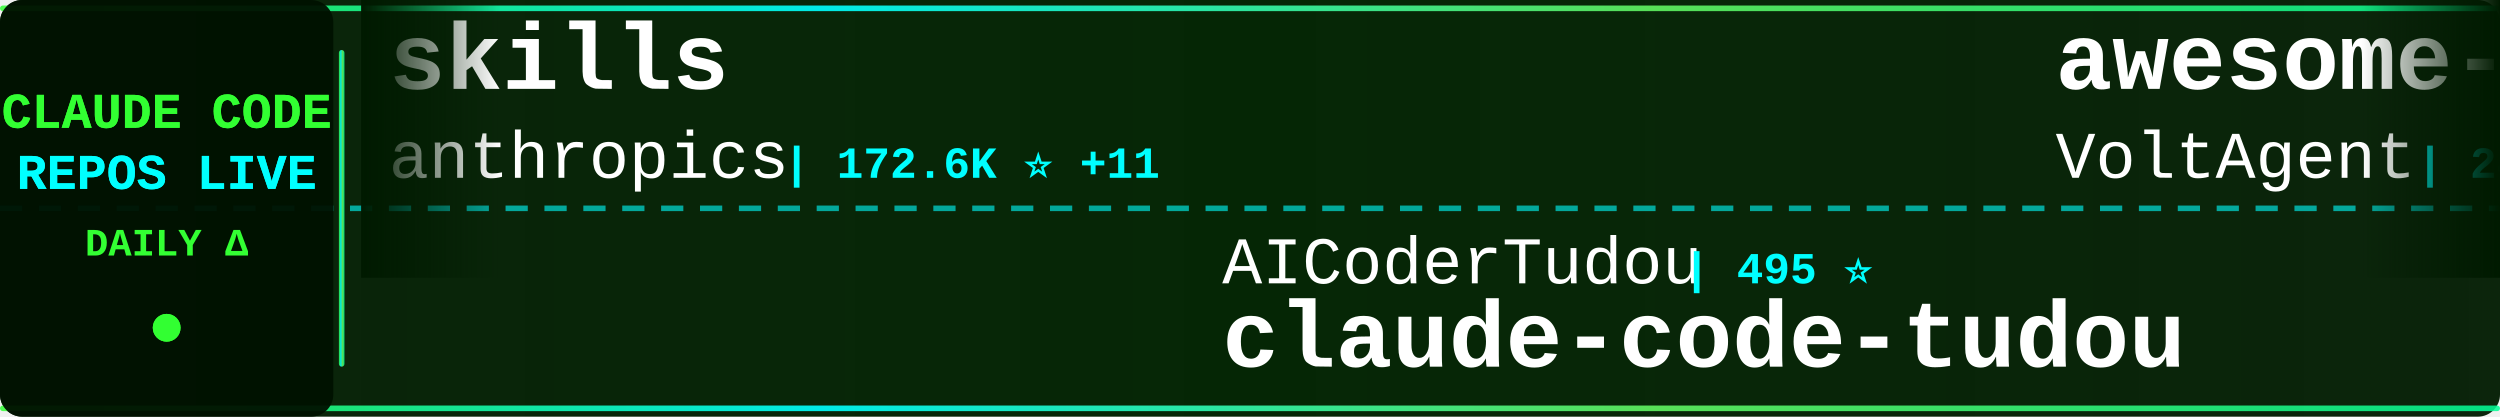
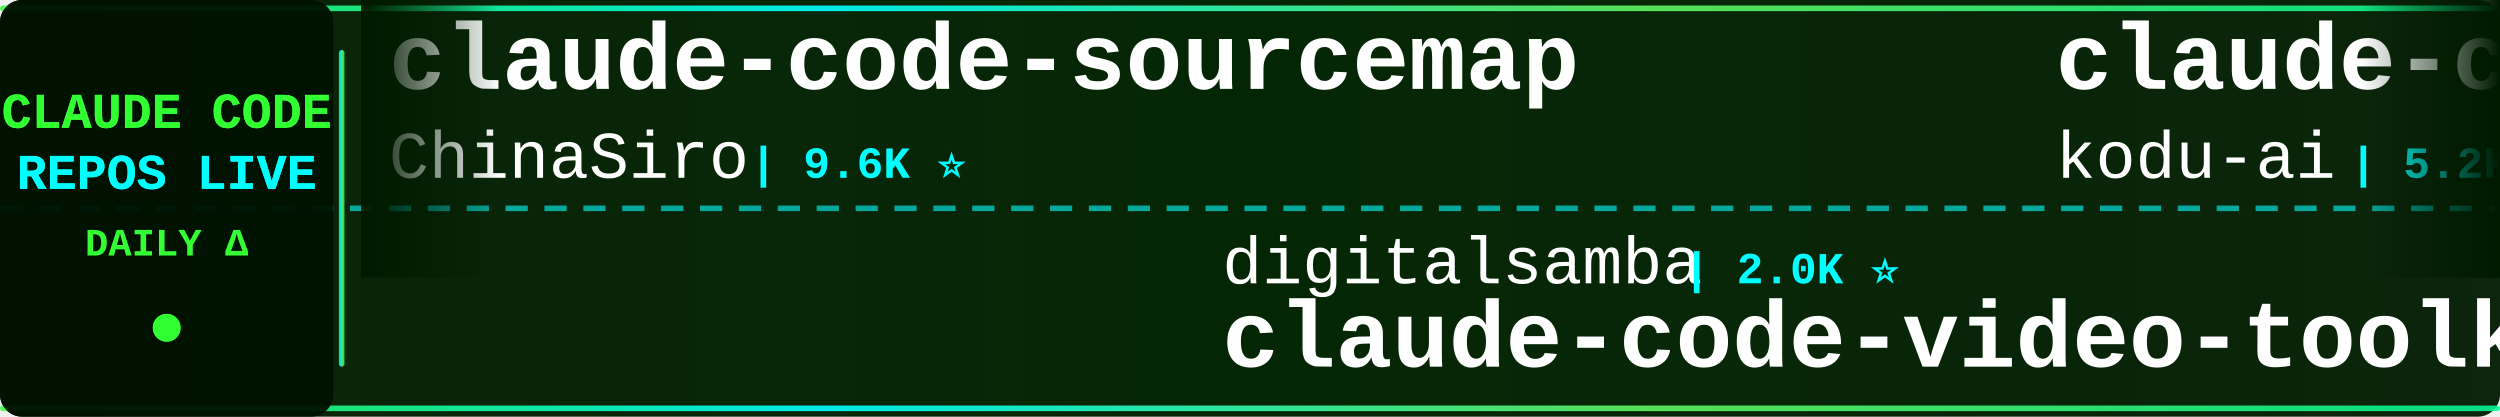
<svg xmlns="http://www.w3.org/2000/svg" width="900" height="150">
  <defs>
    <linearGradient id="tickerBg" x1="0%" y1="0%" x2="100%" y2="0%">
      <stop offset="0%" style="stop-color:#001a00;stop-opacity:0.95" />
      <stop offset="50%" style="stop-color:#002200;stop-opacity:0.98" />
      <stop offset="100%" style="stop-color:#001a00;stop-opacity:0.95" />
    </linearGradient>
    <linearGradient id="borderGrad" x1="0%" y1="0%" x2="100%" y2="0%">
      <stop offset="0%" style="stop-color:#33ff33;stop-opacity:0.85">
        <animate attributeName="stop-opacity" values="0.85;1;0.85" dur="2s" repeatCount="indefinite" />
      </stop>
      <stop offset="33%" style="stop-color:#00ffff;stop-opacity:0.9">
        <animate attributeName="stop-opacity" values="0.9;1;0.9" dur="2.2s" repeatCount="indefinite" />
      </stop>
      <stop offset="66%" style="stop-color:#66ff66;stop-opacity:0.85">
        <animate attributeName="stop-opacity" values="0.85;1;0.85" dur="1.8s" repeatCount="indefinite" />
      </stop>
      <stop offset="100%" style="stop-color:#00ff99;stop-opacity:0.85">
        <animate attributeName="stop-opacity" values="0.85;1;0.85" dur="2s" repeatCount="indefinite" />
      </stop>
    </linearGradient>
    <filter id="textGlow">
      <feGaussianBlur stdDeviation="0.1" result="coloredBlur" />
      <feMerge>
        <feMergeNode in="coloredBlur" />
        <feMergeNode in="SourceGraphic" />
      </feMerge>
    </filter>
    <filter id="metricGlow">
      <feGaussianBlur stdDeviation="0.2" result="coloredBlur" />
      <feMerge>
        <feMergeNode in="coloredBlur" />
        <feMergeNode in="SourceGraphic" />
      </feMerge>
    </filter>
    <linearGradient id="leftFade" x1="0%" y1="0%" x2="100%" y2="0%">
      <stop offset="0%" style="stop-color:#001a00;stop-opacity:1" />
      <stop offset="100%" style="stop-color:#001a00;stop-opacity:0" />
    </linearGradient>
    <linearGradient id="rightFade" x1="0%" y1="0%" x2="100%" y2="0%">
      <stop offset="0%" style="stop-color:#001a00;stop-opacity:0" />
      <stop offset="100%" style="stop-color:#001a00;stop-opacity:1" />
    </linearGradient>
  </defs>
  <rect width="900" height="150" fill="url(#tickerBg)" rx="8" />
  <rect x="0" y="2" width="900" height="2" fill="url(#borderGrad)" rx="1" />
  <rect x="0" y="146" width="900" height="2" fill="url(#borderGrad)" rx="1" />
  <line x1="0" y1="75" x2="900" y2="75" stroke="#00ffff" stroke-width="2" stroke-dasharray="8 6" opacity="0.6" />
  <rect x="0" y="0" width="120" height="150" fill="#001100" opacity="0.95" rx="8" />
  <text x="60" y="46" font-family="'Courier New', monospace" font-size="18" font-weight="bold" fill="#33ff33" text-anchor="middle" filter="url(#textGlow)">
    CLAUDE CODE
  </text>
  <text x="60" y="68" font-family="'Courier New', monospace" font-size="18" font-weight="bold" fill="#00ffff" text-anchor="middle" filter="url(#textGlow)">
    REPOS LIVE
  </text>
  <text x="60" y="92" font-family="'Courier New', monospace" font-size="14" font-weight="bold" fill="#33ff33" text-anchor="middle">
    DAILY Δ
  </text>
  <circle cx="60" cy="118" r="5" fill="#33ff33" filter="url(#metricGlow)">
    <animate attributeName="r" values="4;6;4" dur="1.5s" repeatCount="indefinite" />
    <animate attributeName="opacity" values="0.6;1;0.6" dur="1.5s" repeatCount="indefinite" />
  </circle>
  <rect x="122" y="18" width="2" height="114" fill="url(#borderGrad)" rx="1" />
  <clipPath id="tickerClip">
    <rect x="130" y="0" width="770" height="150" />
  </clipPath>
  <g clip-path="url(#tickerClip)">
    <g id="tickerItems">
      <animateTransform attributeName="transform" attributeType="XML" type="translate" from="0 0" to="-3000 0" dur="54s" repeatCount="indefinite" />
      <g transform="translate(0, 0)">
-         <text x="140" y="32" font-family="'Courier New', monospace" font-size="34" font-weight="bold" fill="#ffffff">skills</text>
-         <text x="140" y="64" font-family="'Courier New', monospace" font-size="24" font-weight="normal" fill="#ffffff" opacity="1.0">anthropics</text>
-         <text x="282" y="64" font-family="'Courier New', monospace" font-size="16" font-weight="bold" fill="#00ffff"> | 172.6K ⭐ +11</text>
+         <text x="140" y="32" font-family="'Courier New', monospace" font-size="34" font-weight="bold" fill="#ffffff">claude-code-sourcemap</text>
+         <text x="140" y="64" font-family="'Courier New', monospace" font-size="24" font-weight="normal" fill="#ffffff" opacity="1.0">ChinaSiro</text>
+         <text x="270" y="64" font-family="'Courier New', monospace" font-size="16" font-weight="bold" fill="#00ffff"> | 9.6K ⭐</text>
      </g>
      <g transform="translate(300, 0)">
-         <text x="140" y="102" font-family="'Courier New', monospace" font-size="24" font-weight="normal" fill="#ffffff" opacity="1.0">AICoderTudou</text>
-         <text x="306" y="102" font-family="'Courier New', monospace" font-size="16" font-weight="bold" fill="#00ffff"> | 495 ⭐</text>
-         <text x="140" y="132" font-family="'Courier New', monospace" font-size="34" font-weight="bold" fill="#ffffff">claude-code-tudou</text>
+         <text x="140" y="102" font-family="'Courier New', monospace" font-size="24" font-weight="normal" fill="#ffffff" opacity="1.0">digitalsamba</text>
+         <text x="306" y="102" font-family="'Courier New', monospace" font-size="16" font-weight="bold" fill="#00ffff"> | 2.0K ⭐</text>
+         <text x="140" y="132" font-family="'Courier New', monospace" font-size="34" font-weight="bold" fill="#ffffff">claude-code-video-toolki...</text>
      </g>
      <g transform="translate(600, 0)">
-         <text x="140" y="32" font-family="'Courier New', monospace" font-size="34" font-weight="bold" fill="#ffffff">awesome-claude-code-suba...</text>
-         <text x="140" y="64" font-family="'Courier New', monospace" font-size="24" font-weight="normal" fill="#ffffff" opacity="1.0">VoltAgent</text>
-         <text x="270" y="64" font-family="'Courier New', monospace" font-size="16" font-weight="bold" fill="#00ffff"> | 24.8K ⭐ +2</text>
+         <text x="140" y="32" font-family="'Courier New', monospace" font-size="34" font-weight="bold" fill="#ffffff">claude-coder</text>
+         <text x="140" y="64" font-family="'Courier New', monospace" font-size="24" font-weight="normal" fill="#ffffff" opacity="1.0">kodu-ai</text>
+         <text x="246" y="64" font-family="'Courier New', monospace" font-size="16" font-weight="bold" fill="#00ffff"> | 5.2K ⭐</text>
      </g>
      <g transform="translate(900, 0)">
-         <text x="140" y="102" font-family="'Courier New', monospace" font-size="24" font-weight="normal" fill="#ffffff" opacity="1.0">Njengah</text>
-         <text x="246" y="102" font-family="'Courier New', monospace" font-size="16" font-weight="bold" fill="#00ffff"> | 1.9K ⭐</text>
-         <text x="140" y="132" font-family="'Courier New', monospace" font-size="34" font-weight="bold" fill="#ffffff">claude-code-cheat-sheet</text>
+         <text x="140" y="102" font-family="'Courier New', monospace" font-size="24" font-weight="normal" fill="#ffffff" opacity="1.0">chauncygu</text>
+         <text x="270" y="102" font-family="'Courier New', monospace" font-size="16" font-weight="bold" fill="#00ffff"> | 2.8K ⭐</text>
+         <text x="140" y="132" font-family="'Courier New', monospace" font-size="34" font-weight="bold" fill="#ffffff">collection-claude-code-s...</text>
      </g>
      <g transform="translate(1200, 0)">
-         <text x="140" y="32" font-family="'Courier New', monospace" font-size="34" font-weight="bold" fill="#ffffff">claude-code-from-source</text>
-         <text x="140" y="64" font-family="'Courier New', monospace" font-size="24" font-weight="normal" fill="#ffffff" opacity="1.0">alejandrobalderas</text>
-         <text x="366" y="64" font-family="'Courier New', monospace" font-size="16" font-weight="bold" fill="#00ffff"> | 2.8K ⭐</text>
+         <text x="140" y="32" font-family="'Courier New', monospace" font-size="34" font-weight="bold" fill="#ffffff">learn-claude-code</text>
+         <text x="140" y="64" font-family="'Courier New', monospace" font-size="24" font-weight="normal" fill="#ffffff" opacity="1.0">shareAI-lab</text>
+         <text x="294" y="64" font-family="'Courier New', monospace" font-size="16" font-weight="bold" fill="#00ffff"> | 75.7K ⭐ +12</text>
      </g>
      <g transform="translate(1500, 0)">
-         <text x="140" y="102" font-family="'Courier New', monospace" font-size="24" font-weight="normal" fill="#ffffff" opacity="1.0">multica-ai</text>
-         <text x="282" y="102" font-family="'Courier New', monospace" font-size="16" font-weight="bold" fill="#00ffff"> | 208.9K ⭐ +18</text>
-         <text x="140" y="132" font-family="'Courier New', monospace" font-size="34" font-weight="bold" fill="#ffffff">andrej-karpathy-skills</text>
+         <text x="140" y="102" font-family="'Courier New', monospace" font-size="24" font-weight="normal" fill="#ffffff" opacity="1.0">oboard</text>
+         <text x="234" y="102" font-family="'Courier New', monospace" font-size="16" font-weight="bold" fill="#00ffff"> | 3.3K ⭐</text>
+         <text x="140" y="132" font-family="'Courier New', monospace" font-size="34" font-weight="bold" fill="#ffffff">claude-code-rev</text>
      </g>
      <g transform="translate(1800, 0)">
-         <text x="140" y="32" font-family="'Courier New', monospace" font-size="34" font-weight="bold" fill="#ffffff">Claude-Code</text>
-         <text x="140" y="64" font-family="'Courier New', monospace" font-size="24" font-weight="normal" fill="#ffffff" opacity="1.0">KPR111</text>
-         <text x="234" y="64" font-family="'Courier New', monospace" font-size="16" font-weight="bold" fill="#00ffff"> | 18 ⭐</text>
+         <text x="140" y="32" font-family="'Courier New', monospace" font-size="34" font-weight="bold" fill="#ffffff">claude-code-from-scratch</text>
+         <text x="140" y="64" font-family="'Courier New', monospace" font-size="24" font-weight="normal" fill="#ffffff" opacity="1.0">Windy3f3f3f3f</text>
+         <text x="318" y="64" font-family="'Courier New', monospace" font-size="16" font-weight="bold" fill="#00ffff"> | 2.6K ⭐ +2</text>
      </g>
      <g transform="translate(2100, 0)">
-         <text x="140" y="102" font-family="'Courier New', monospace" font-size="24" font-weight="normal" fill="#ffffff" opacity="1.0">lorryjovens-hub</text>
-         <text x="342" y="102" font-family="'Courier New', monospace" font-size="16" font-weight="bold" fill="#00ffff"> | 1.7K ⭐</text>
-         <text x="140" y="132" font-family="'Courier New', monospace" font-size="34" font-weight="bold" fill="#ffffff">claude-code-rust</text>
+         <text x="140" y="102" font-family="'Courier New', monospace" font-size="24" font-weight="normal" fill="#ffffff" opacity="1.0">wanshuiyin</text>
+         <text x="282" y="102" font-family="'Courier New', monospace" font-size="16" font-weight="bold" fill="#00ffff"> | 15.5K ⭐ +9</text>
+         <text x="140" y="132" font-family="'Courier New', monospace" font-size="34" font-weight="bold" fill="#ffffff">Auto-claude-code-researc...</text>
      </g>
      <g transform="translate(2400, 0)">
-         <text x="140" y="32" font-family="'Courier New', monospace" font-size="34" font-weight="bold" fill="#ffffff">Claude-code</text>
-         <text x="140" y="64" font-family="'Courier New', monospace" font-size="24" font-weight="normal" fill="#ffffff" opacity="1.0">zstmfhy</text>
-         <text x="246" y="64" font-family="'Courier New', monospace" font-size="16" font-weight="bold" fill="#00ffff"> | 190 ⭐</text>
+         <text x="140" y="32" font-family="'Courier New', monospace" font-size="34" font-weight="bold" fill="#ffffff">claude-code-spec-workflo...</text>
+         <text x="140" y="64" font-family="'Courier New', monospace" font-size="24" font-weight="normal" fill="#ffffff" opacity="1.0">Pimzino</text>
+         <text x="246" y="64" font-family="'Courier New', monospace" font-size="16" font-weight="bold" fill="#00ffff"> | 3.9K ⭐</text>
      </g>
      <g transform="translate(2700, 0)">
-         <text x="140" y="102" font-family="'Courier New', monospace" font-size="24" font-weight="normal" fill="#ffffff" opacity="1.0">ponponon</text>
-         <text x="258" y="102" font-family="'Courier New', monospace" font-size="16" font-weight="bold" fill="#00ffff"> | 2.3K ⭐</text>
-         <text x="140" y="132" font-family="'Courier New', monospace" font-size="34" font-weight="bold" fill="#ffffff">claude_code_src</text>
+         <text x="140" y="102" font-family="'Courier New', monospace" font-size="24" font-weight="normal" fill="#ffffff" opacity="1.0">fuergaosi233</text>
+         <text x="306" y="102" font-family="'Courier New', monospace" font-size="16" font-weight="bold" fill="#00ffff"> | 2.8K ⭐</text>
+         <text x="140" y="132" font-family="'Courier New', monospace" font-size="34" font-weight="bold" fill="#ffffff">claude-code-proxy</text>
      </g>
      <g transform="translate(3000, 0)">
-         <text x="140" y="32" font-family="'Courier New', monospace" font-size="34" font-weight="bold" fill="#ffffff">skills</text>
-         <text x="140" y="64" font-family="'Courier New', monospace" font-size="24" font-weight="normal" fill="#ffffff" opacity="1.0">anthropics</text>
-         <text x="282" y="64" font-family="'Courier New', monospace" font-size="16" font-weight="bold" fill="#00ffff"> | 172.6K ⭐ +11</text>
+         <text x="140" y="32" font-family="'Courier New', monospace" font-size="34" font-weight="bold" fill="#ffffff">claude-code-sourcemap</text>
+         <text x="140" y="64" font-family="'Courier New', monospace" font-size="24" font-weight="normal" fill="#ffffff" opacity="1.0">ChinaSiro</text>
+         <text x="270" y="64" font-family="'Courier New', monospace" font-size="16" font-weight="bold" fill="#00ffff"> | 9.6K ⭐</text>
      </g>
      <g transform="translate(3300, 0)">
-         <text x="140" y="102" font-family="'Courier New', monospace" font-size="24" font-weight="normal" fill="#ffffff" opacity="1.0">AICoderTudou</text>
-         <text x="306" y="102" font-family="'Courier New', monospace" font-size="16" font-weight="bold" fill="#00ffff"> | 495 ⭐</text>
-         <text x="140" y="132" font-family="'Courier New', monospace" font-size="34" font-weight="bold" fill="#ffffff">claude-code-tudou</text>
+         <text x="140" y="102" font-family="'Courier New', monospace" font-size="24" font-weight="normal" fill="#ffffff" opacity="1.0">digitalsamba</text>
+         <text x="306" y="102" font-family="'Courier New', monospace" font-size="16" font-weight="bold" fill="#00ffff"> | 2.0K ⭐</text>
+         <text x="140" y="132" font-family="'Courier New', monospace" font-size="34" font-weight="bold" fill="#ffffff">claude-code-video-toolki...</text>
      </g>
      <g transform="translate(3600, 0)">
-         <text x="140" y="32" font-family="'Courier New', monospace" font-size="34" font-weight="bold" fill="#ffffff">awesome-claude-code-suba...</text>
-         <text x="140" y="64" font-family="'Courier New', monospace" font-size="24" font-weight="normal" fill="#ffffff" opacity="1.0">VoltAgent</text>
-         <text x="270" y="64" font-family="'Courier New', monospace" font-size="16" font-weight="bold" fill="#00ffff"> | 24.8K ⭐ +2</text>
+         <text x="140" y="32" font-family="'Courier New', monospace" font-size="34" font-weight="bold" fill="#ffffff">claude-coder</text>
+         <text x="140" y="64" font-family="'Courier New', monospace" font-size="24" font-weight="normal" fill="#ffffff" opacity="1.0">kodu-ai</text>
+         <text x="246" y="64" font-family="'Courier New', monospace" font-size="16" font-weight="bold" fill="#00ffff"> | 5.2K ⭐</text>
      </g>
      <g transform="translate(3900, 0)">
-         <text x="140" y="102" font-family="'Courier New', monospace" font-size="24" font-weight="normal" fill="#ffffff" opacity="1.0">Njengah</text>
-         <text x="246" y="102" font-family="'Courier New', monospace" font-size="16" font-weight="bold" fill="#00ffff"> | 1.9K ⭐</text>
-         <text x="140" y="132" font-family="'Courier New', monospace" font-size="34" font-weight="bold" fill="#ffffff">claude-code-cheat-sheet</text>
+         <text x="140" y="102" font-family="'Courier New', monospace" font-size="24" font-weight="normal" fill="#ffffff" opacity="1.0">chauncygu</text>
+         <text x="270" y="102" font-family="'Courier New', monospace" font-size="16" font-weight="bold" fill="#00ffff"> | 2.8K ⭐</text>
+         <text x="140" y="132" font-family="'Courier New', monospace" font-size="34" font-weight="bold" fill="#ffffff">collection-claude-code-s...</text>
      </g>
    </g>
  </g>
  <rect x="130" y="0" width="50" height="100" fill="url(#leftFade)" />
  <rect x="850" y="0" width="50" height="100" fill="url(#rightFade)" />
</svg>
